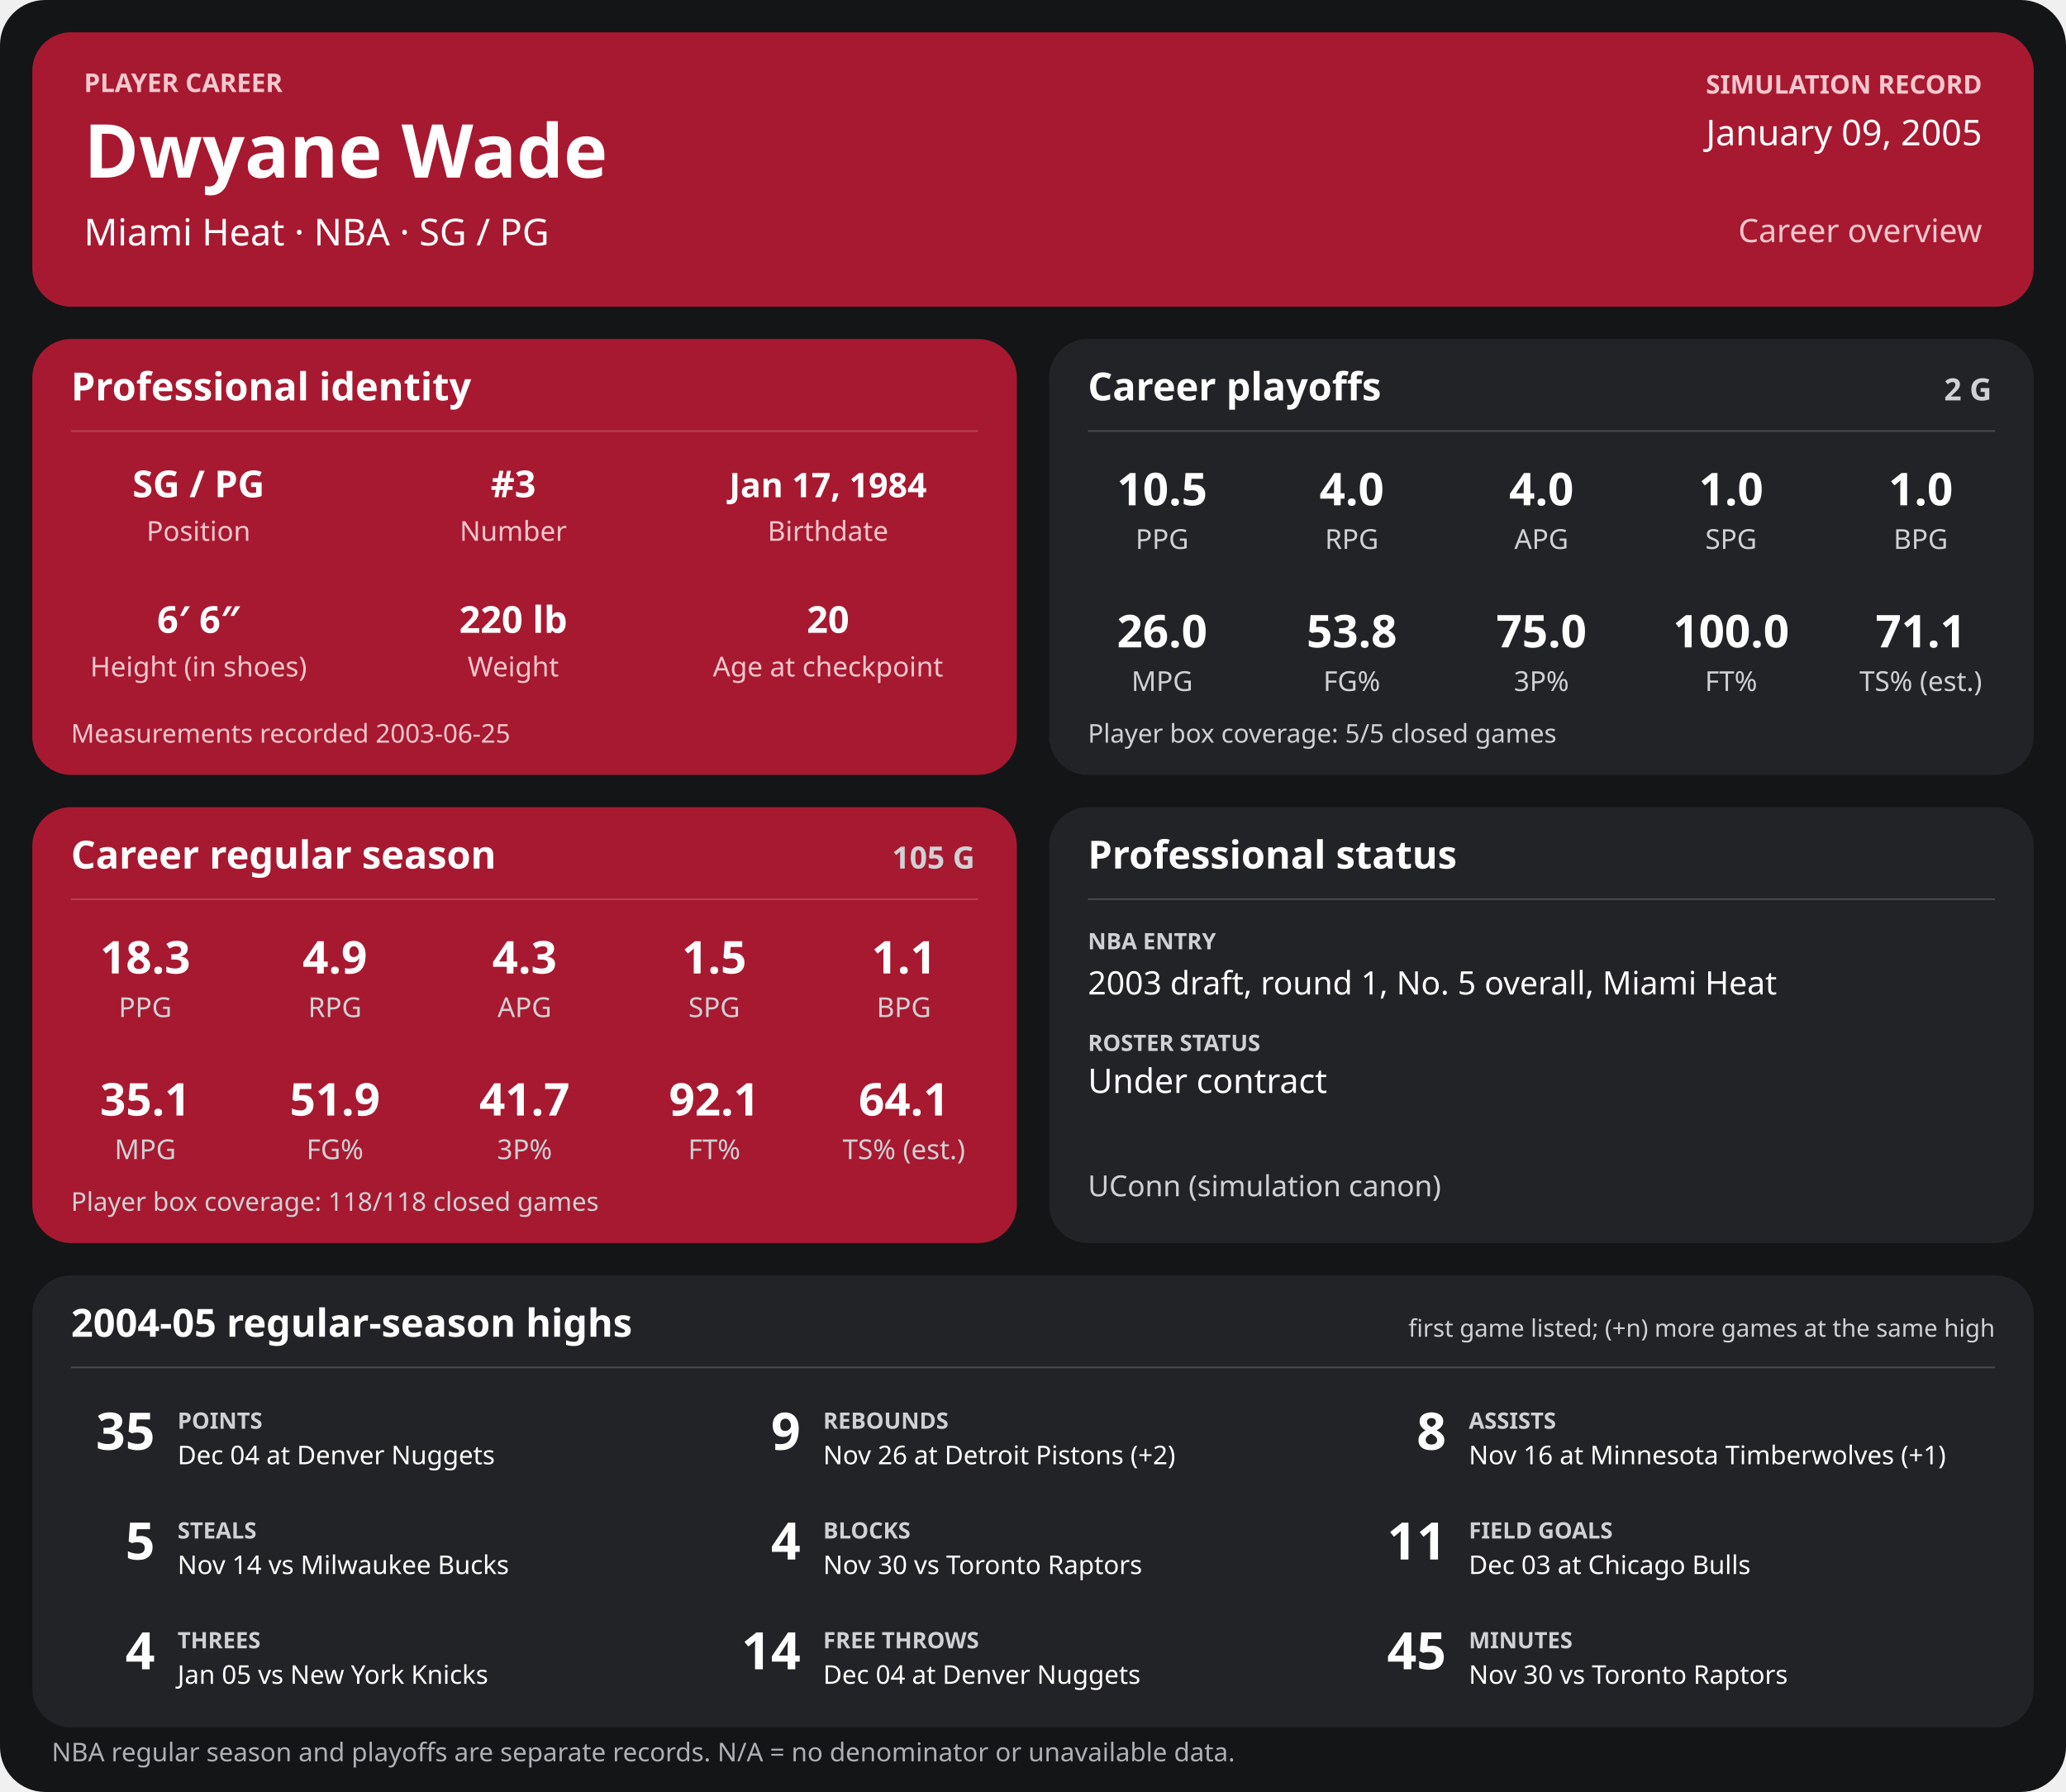
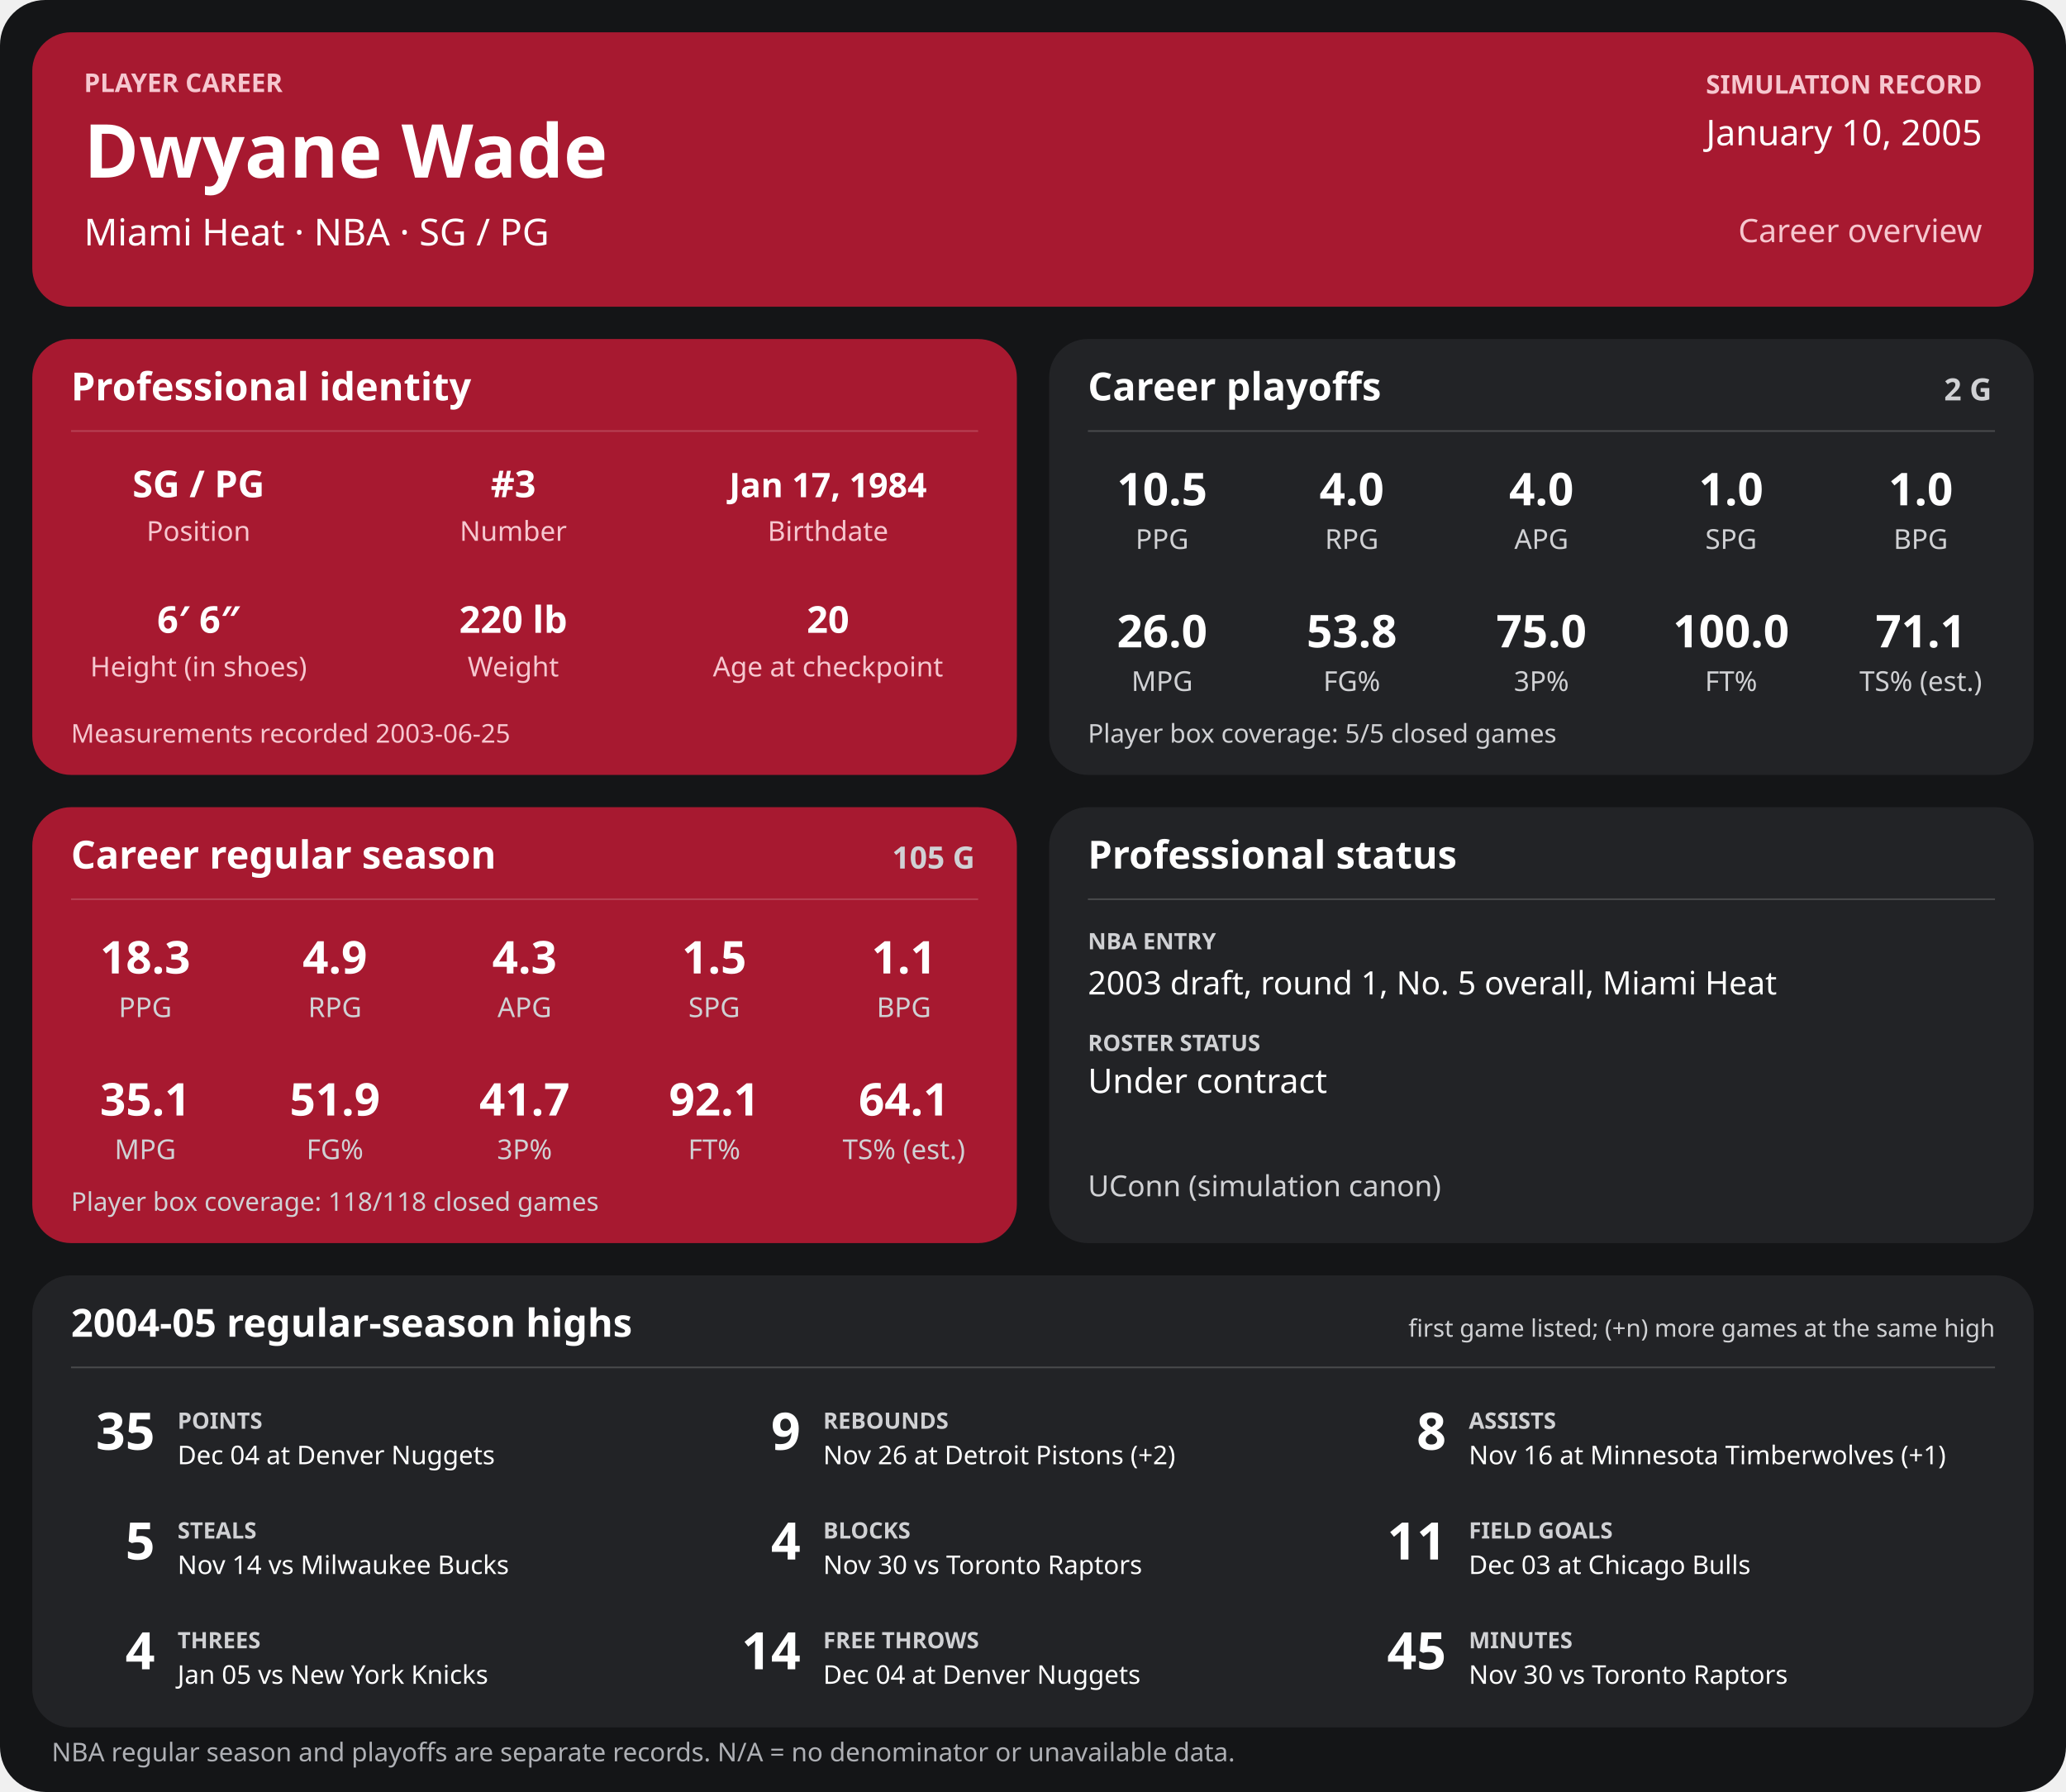
<svg xmlns="http://www.w3.org/2000/svg" width="1280" height="1110" viewBox="0 0 1280 1110" role="img" aria-labelledby="title desc">
  <rect width="1280" height="1110" rx="28" fill="#141517" />
  <g>
    <rect x="20" y="20" width="1240" height="170" rx="24" fill="#a71930" />
    <text x="52" y="57" font-family="sans-serif" fill="#f6c7cf" font-size="16" font-weight="700" text-anchor="start">PLAYER CAREER</text>
    <text x="52" y="110" font-family="sans-serif" fill="#ffffff" font-size="46" font-weight="700" text-anchor="start">Dwyane Wade</text>
    <text x="52" y="152" font-family="sans-serif" fill="#ffffff" font-size="23" font-weight="400" text-anchor="start">Miami Heat  ·  NBA  ·  SG / PG</text>
    <text x="1228" y="58" font-family="sans-serif" fill="#f6c7cf" font-size="16" font-weight="700" text-anchor="end">SIMULATION RECORD</text>
-     <text x="1228" y="90" font-family="sans-serif" fill="#ffffff" font-size="22" font-weight="500" text-anchor="end">January 09, 2005</text>
+     <text x="1228" y="90" font-family="sans-serif" fill="#ffffff" font-size="22" font-weight="500" text-anchor="end">January 10, 2005</text>
    <text x="1228" y="150" font-family="sans-serif" fill="#f6c7cf" font-size="20" font-weight="500" text-anchor="end">Career overview</text>
    <rect x="20" y="210" width="610" height="270" rx="24" fill="#a71930" />
    <text x="44" y="248" font-family="sans-serif" fill="#ffffff" font-size="24" font-weight="700" text-anchor="start">Professional identity</text>
    <line x1="44" y1="267" x2="606" y2="267" stroke="#ffffff" stroke-opacity="0.18" />
    <text x="123" y="308" font-family="sans-serif" fill="#ffffff" font-size="23" font-weight="600" text-anchor="middle">SG / PG</text>
    <text x="123" y="335" font-family="sans-serif" fill="#f6c7cf" font-size="17" font-weight="400" text-anchor="middle">Position</text>
    <text x="318" y="308" font-family="sans-serif" fill="#ffffff" font-size="23" font-weight="600" text-anchor="middle">#3</text>
    <text x="318" y="335" font-family="sans-serif" fill="#f6c7cf" font-size="17" font-weight="400" text-anchor="middle">Number</text>
    <text x="513" y="308" font-family="sans-serif" fill="#ffffff" font-size="21" font-weight="600" text-anchor="middle">Jan 17, 1984</text>
    <text x="513" y="335" font-family="sans-serif" fill="#f6c7cf" font-size="17" font-weight="400" text-anchor="middle">Birthdate</text>
    <text x="123" y="392" font-family="sans-serif" fill="#ffffff" font-size="23" font-weight="600" text-anchor="middle">6′ 6″</text>
    <text x="123" y="419" font-family="sans-serif" fill="#f6c7cf" font-size="17" font-weight="400" text-anchor="middle">Height (in shoes)</text>
    <text x="318" y="392" font-family="sans-serif" fill="#ffffff" font-size="23" font-weight="600" text-anchor="middle">220 lb</text>
    <text x="318" y="419" font-family="sans-serif" fill="#f6c7cf" font-size="17" font-weight="400" text-anchor="middle">Weight</text>
    <text x="513" y="392" font-family="sans-serif" fill="#ffffff" font-size="23" font-weight="600" text-anchor="middle">20</text>
    <text x="513" y="419" font-family="sans-serif" fill="#f6c7cf" font-size="17" font-weight="400" text-anchor="middle">Age at checkpoint</text>
    <text x="44" y="460" font-family="sans-serif" fill="#f6c7cf" font-size="16" font-weight="400" text-anchor="start">Measurements recorded 2003-06-25</text>
    <rect x="650" y="210" width="610" height="270" rx="24" fill="#222326" />
    <text x="674" y="248" font-family="sans-serif" fill="#ffffff" font-size="24" font-weight="700" text-anchor="start">Career playoffs</text>
    <text x="1234" y="248" font-family="sans-serif" fill="#d0d1d4" font-size="19" font-weight="700" text-anchor="end">2 G</text>
    <line x1="674" y1="267" x2="1236" y2="267" stroke="#ffffff" stroke-opacity="0.18" />
    <text x="720.0" y="313" font-family="sans-serif" fill="#ffffff" font-size="28" font-weight="600" text-anchor="middle">10.5</text>
    <text x="720.0" y="340" font-family="sans-serif" fill="#d0d1d4" font-size="17" font-weight="400" text-anchor="middle">PPG</text>
    <text x="837.5" y="313" font-family="sans-serif" fill="#ffffff" font-size="28" font-weight="600" text-anchor="middle">4.0</text>
    <text x="837.5" y="340" font-family="sans-serif" fill="#d0d1d4" font-size="17" font-weight="400" text-anchor="middle">RPG</text>
    <text x="955.0" y="313" font-family="sans-serif" fill="#ffffff" font-size="28" font-weight="600" text-anchor="middle">4.0</text>
    <text x="955.0" y="340" font-family="sans-serif" fill="#d0d1d4" font-size="17" font-weight="400" text-anchor="middle">APG</text>
    <text x="1072.5" y="313" font-family="sans-serif" fill="#ffffff" font-size="28" font-weight="600" text-anchor="middle">1.0</text>
    <text x="1072.5" y="340" font-family="sans-serif" fill="#d0d1d4" font-size="17" font-weight="400" text-anchor="middle">SPG</text>
    <text x="1190.0" y="313" font-family="sans-serif" fill="#ffffff" font-size="28" font-weight="600" text-anchor="middle">1.0</text>
    <text x="1190.0" y="340" font-family="sans-serif" fill="#d0d1d4" font-size="17" font-weight="400" text-anchor="middle">BPG</text>
    <text x="720.0" y="401" font-family="sans-serif" fill="#ffffff" font-size="28" font-weight="600" text-anchor="middle">26.0</text>
    <text x="720.0" y="428" font-family="sans-serif" fill="#d0d1d4" font-size="17" font-weight="400" text-anchor="middle">MPG</text>
    <text x="837.5" y="401" font-family="sans-serif" fill="#ffffff" font-size="28" font-weight="600" text-anchor="middle">53.8</text>
    <text x="837.5" y="428" font-family="sans-serif" fill="#d0d1d4" font-size="17" font-weight="400" text-anchor="middle">FG%</text>
    <text x="955.0" y="401" font-family="sans-serif" fill="#ffffff" font-size="28" font-weight="600" text-anchor="middle">75.0</text>
    <text x="955.0" y="428" font-family="sans-serif" fill="#d0d1d4" font-size="17" font-weight="400" text-anchor="middle">3P%</text>
    <text x="1072.5" y="401" font-family="sans-serif" fill="#ffffff" font-size="28" font-weight="600" text-anchor="middle">100.0</text>
    <text x="1072.5" y="428" font-family="sans-serif" fill="#d0d1d4" font-size="17" font-weight="400" text-anchor="middle">FT%</text>
    <text x="1190.0" y="401" font-family="sans-serif" fill="#ffffff" font-size="28" font-weight="600" text-anchor="middle">71.1</text>
    <text x="1190.0" y="428" font-family="sans-serif" fill="#d0d1d4" font-size="17" font-weight="400" text-anchor="middle">TS% (est.)</text>
    <text x="674" y="460" font-family="sans-serif" fill="#d0d1d4" font-size="16" font-weight="400" text-anchor="start">Player box coverage: 5/5 closed games</text>
    <rect x="20" y="500" width="610" height="270" rx="24" fill="#a71930" />
    <text x="44" y="538" font-family="sans-serif" fill="#ffffff" font-size="24" font-weight="700" text-anchor="start">Career regular season</text>
    <text x="604" y="538" font-family="sans-serif" fill="#d0d1d4" font-size="19" font-weight="700" text-anchor="end">105 G</text>
    <line x1="44" y1="557" x2="606" y2="557" stroke="#ffffff" stroke-opacity="0.18" />
    <text x="90.0" y="603" font-family="sans-serif" fill="#ffffff" font-size="28" font-weight="600" text-anchor="middle">18.3</text>
    <text x="90.0" y="630" font-family="sans-serif" fill="#d0d1d4" font-size="17" font-weight="400" text-anchor="middle">PPG</text>
    <text x="207.5" y="603" font-family="sans-serif" fill="#ffffff" font-size="28" font-weight="600" text-anchor="middle">4.9</text>
    <text x="207.5" y="630" font-family="sans-serif" fill="#d0d1d4" font-size="17" font-weight="400" text-anchor="middle">RPG</text>
    <text x="325.0" y="603" font-family="sans-serif" fill="#ffffff" font-size="28" font-weight="600" text-anchor="middle">4.3</text>
    <text x="325.0" y="630" font-family="sans-serif" fill="#d0d1d4" font-size="17" font-weight="400" text-anchor="middle">APG</text>
    <text x="442.5" y="603" font-family="sans-serif" fill="#ffffff" font-size="28" font-weight="600" text-anchor="middle">1.5</text>
    <text x="442.5" y="630" font-family="sans-serif" fill="#d0d1d4" font-size="17" font-weight="400" text-anchor="middle">SPG</text>
    <text x="560.0" y="603" font-family="sans-serif" fill="#ffffff" font-size="28" font-weight="600" text-anchor="middle">1.1</text>
    <text x="560.0" y="630" font-family="sans-serif" fill="#d0d1d4" font-size="17" font-weight="400" text-anchor="middle">BPG</text>
    <text x="90.0" y="691" font-family="sans-serif" fill="#ffffff" font-size="28" font-weight="600" text-anchor="middle">35.1</text>
    <text x="90.0" y="718" font-family="sans-serif" fill="#d0d1d4" font-size="17" font-weight="400" text-anchor="middle">MPG</text>
    <text x="207.5" y="691" font-family="sans-serif" fill="#ffffff" font-size="28" font-weight="600" text-anchor="middle">51.9</text>
    <text x="207.5" y="718" font-family="sans-serif" fill="#d0d1d4" font-size="17" font-weight="400" text-anchor="middle">FG%</text>
    <text x="325.0" y="691" font-family="sans-serif" fill="#ffffff" font-size="28" font-weight="600" text-anchor="middle">41.7</text>
    <text x="325.0" y="718" font-family="sans-serif" fill="#d0d1d4" font-size="17" font-weight="400" text-anchor="middle">3P%</text>
    <text x="442.5" y="691" font-family="sans-serif" fill="#ffffff" font-size="28" font-weight="600" text-anchor="middle">92.1</text>
    <text x="442.5" y="718" font-family="sans-serif" fill="#d0d1d4" font-size="17" font-weight="400" text-anchor="middle">FT%</text>
    <text x="560.0" y="691" font-family="sans-serif" fill="#ffffff" font-size="28" font-weight="600" text-anchor="middle">64.1</text>
    <text x="560.0" y="718" font-family="sans-serif" fill="#d0d1d4" font-size="17" font-weight="400" text-anchor="middle">TS% (est.)</text>
    <text x="44" y="750" font-family="sans-serif" fill="#d0d1d4" font-size="16" font-weight="400" text-anchor="start">Player box coverage: 118/118 closed games</text>
    <rect x="650" y="500" width="610" height="270" rx="24" fill="#222326" />
    <text x="674" y="538" font-family="sans-serif" fill="#ffffff" font-size="24" font-weight="700" text-anchor="start">Professional status</text>
    <line x1="674" y1="557" x2="1236" y2="557" stroke="#ffffff" stroke-opacity="0.18" />
    <text x="674" y="588" font-family="sans-serif" fill="#d0d1d4" font-size="14" font-weight="700" text-anchor="start">NBA ENTRY</text>
    <text x="674" y="616" font-family="sans-serif" fill="#ffffff" font-size="20" font-weight="500" text-anchor="start">2003 draft, round 1, No. 5 overall, Miami Heat</text>
    <text x="674" y="651" font-family="sans-serif" fill="#d0d1d4" font-size="14" font-weight="700" text-anchor="start">ROSTER STATUS</text>
    <text x="674" y="677" font-family="sans-serif" fill="#ffffff" font-size="21" font-weight="500" text-anchor="start">Under contract</text>
    <text x="674" y="741" font-family="sans-serif" fill="#d0d1d4" font-size="18" font-weight="400" text-anchor="start">UConn (simulation canon)</text>
    <rect x="20" y="790" width="1240" height="280" rx="24" fill="#222326" />
    <text x="44" y="828" font-family="sans-serif" fill="#ffffff" font-size="24" font-weight="700" text-anchor="start">2004-05 regular-season highs</text>
    <text x="1236" y="828" font-family="sans-serif" fill="#d0d1d4" font-size="15" font-weight="400" text-anchor="end">first game listed; (+n) more games at the same high</text>
    <line x1="44" y1="847" x2="1236" y2="847" stroke="#ffffff" stroke-opacity="0.18" />
    <text x="96" y="898" font-family="sans-serif" fill="#ffffff" font-size="32" font-weight="700" text-anchor="end">35</text>
    <text x="110" y="885" font-family="sans-serif" fill="#d0d1d4" font-size="14" font-weight="700" text-anchor="start">POINTS</text>
    <text x="110" y="907" font-family="sans-serif" fill="#ffffff" font-size="16" font-weight="400" text-anchor="start">Dec 04 at Denver Nuggets</text>
    <text x="496" y="898" font-family="sans-serif" fill="#ffffff" font-size="32" font-weight="700" text-anchor="end">9</text>
    <text x="510" y="885" font-family="sans-serif" fill="#d0d1d4" font-size="14" font-weight="700" text-anchor="start">REBOUNDS</text>
    <text x="510" y="907" font-family="sans-serif" fill="#ffffff" font-size="16" font-weight="400" text-anchor="start">Nov 26 at Detroit Pistons (+2)</text>
    <text x="896" y="898" font-family="sans-serif" fill="#ffffff" font-size="32" font-weight="700" text-anchor="end">8</text>
    <text x="910" y="885" font-family="sans-serif" fill="#d0d1d4" font-size="14" font-weight="700" text-anchor="start">ASSISTS</text>
    <text x="910" y="907" font-family="sans-serif" fill="#ffffff" font-size="16" font-weight="400" text-anchor="start">Nov 16 at Minnesota Timberwolves (+1)</text>
    <text x="96" y="966" font-family="sans-serif" fill="#ffffff" font-size="32" font-weight="700" text-anchor="end">5</text>
    <text x="110" y="953" font-family="sans-serif" fill="#d0d1d4" font-size="14" font-weight="700" text-anchor="start">STEALS</text>
    <text x="110" y="975" font-family="sans-serif" fill="#ffffff" font-size="16" font-weight="400" text-anchor="start">Nov 14 vs Milwaukee Bucks</text>
    <text x="496" y="966" font-family="sans-serif" fill="#ffffff" font-size="32" font-weight="700" text-anchor="end">4</text>
    <text x="510" y="953" font-family="sans-serif" fill="#d0d1d4" font-size="14" font-weight="700" text-anchor="start">BLOCKS</text>
    <text x="510" y="975" font-family="sans-serif" fill="#ffffff" font-size="16" font-weight="400" text-anchor="start">Nov 30 vs Toronto Raptors</text>
    <text x="896" y="966" font-family="sans-serif" fill="#ffffff" font-size="32" font-weight="700" text-anchor="end">11</text>
    <text x="910" y="953" font-family="sans-serif" fill="#d0d1d4" font-size="14" font-weight="700" text-anchor="start">FIELD GOALS</text>
    <text x="910" y="975" font-family="sans-serif" fill="#ffffff" font-size="16" font-weight="400" text-anchor="start">Dec 03 at Chicago Bulls</text>
    <text x="96" y="1034" font-family="sans-serif" fill="#ffffff" font-size="32" font-weight="700" text-anchor="end">4</text>
    <text x="110" y="1021" font-family="sans-serif" fill="#d0d1d4" font-size="14" font-weight="700" text-anchor="start">THREES</text>
    <text x="110" y="1043" font-family="sans-serif" fill="#ffffff" font-size="16" font-weight="400" text-anchor="start">Jan 05 vs New York Knicks</text>
    <text x="496" y="1034" font-family="sans-serif" fill="#ffffff" font-size="32" font-weight="700" text-anchor="end">14</text>
    <text x="510" y="1021" font-family="sans-serif" fill="#d0d1d4" font-size="14" font-weight="700" text-anchor="start">FREE THROWS</text>
    <text x="510" y="1043" font-family="sans-serif" fill="#ffffff" font-size="16" font-weight="400" text-anchor="start">Dec 04 at Denver Nuggets</text>
    <text x="896" y="1034" font-family="sans-serif" fill="#ffffff" font-size="32" font-weight="700" text-anchor="end">45</text>
    <text x="910" y="1021" font-family="sans-serif" fill="#d0d1d4" font-size="14" font-weight="700" text-anchor="start">MINUTES</text>
    <text x="910" y="1043" font-family="sans-serif" fill="#ffffff" font-size="16" font-weight="400" text-anchor="start">Nov 30 vs Toronto Raptors</text>
    <text x="32" y="1091" font-family="sans-serif" fill="#aeb0b5" font-size="16" font-weight="400" text-anchor="start">NBA regular season and playoffs are separate records. N/A = no denominator or unavailable data.</text>
  </g>
</svg>
